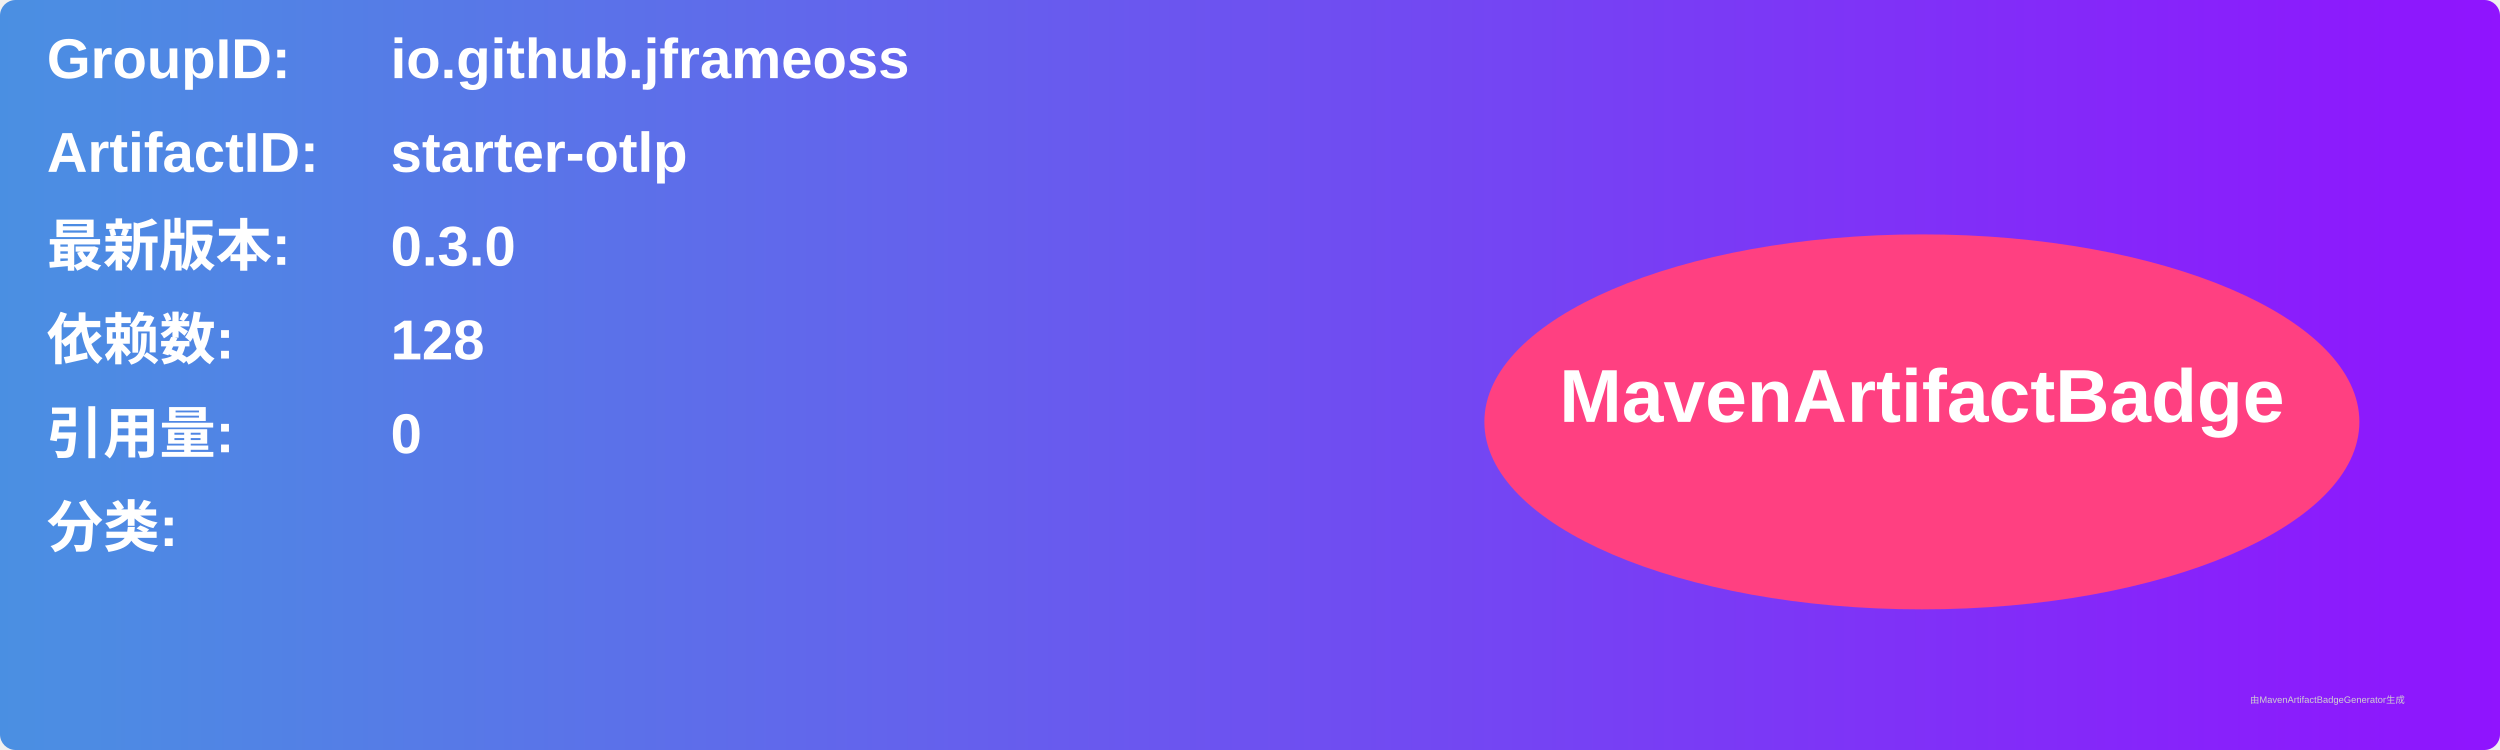
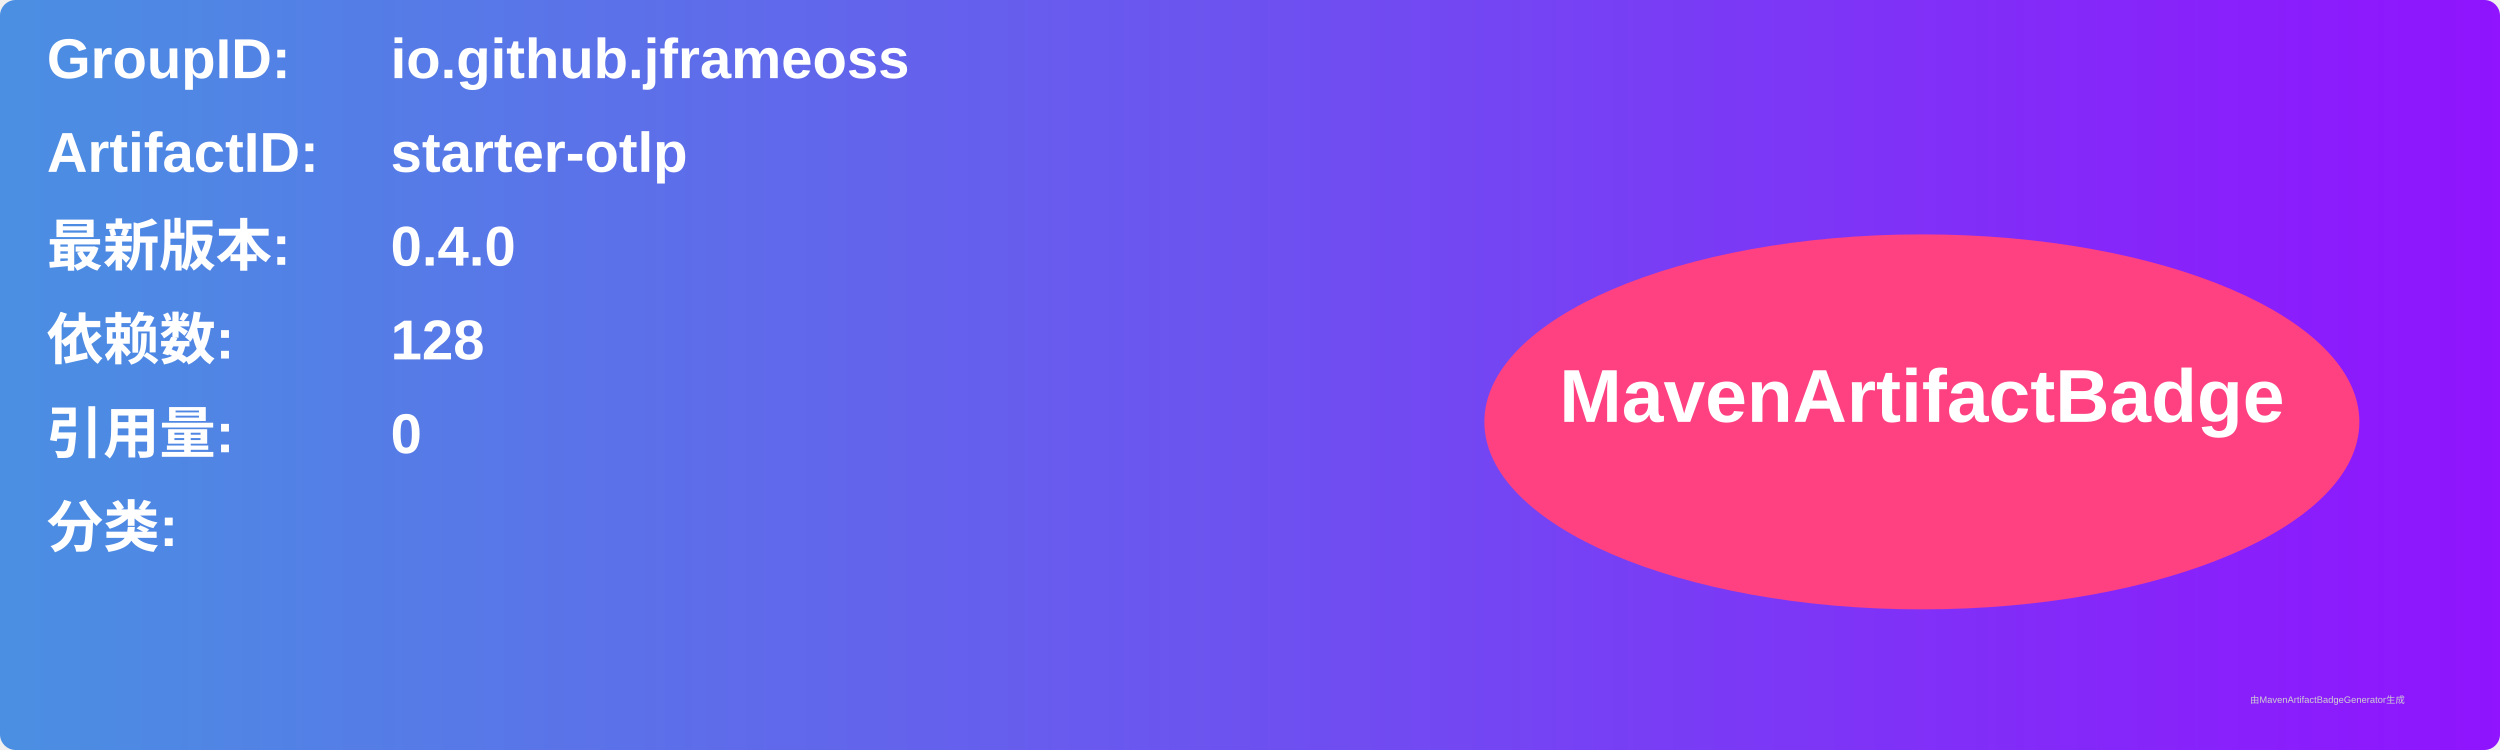
<svg xmlns="http://www.w3.org/2000/svg" width="800" height="240" viewBox="0 0 800 240">
  <linearGradient id="grad" x1="0%" y1="0%" x2="100%" y2="0%">
    <stop offset="0%" stop-color="#4a90e2" />
    <stop offset="100%" stop-color="#9013fe" />
  </linearGradient>
  <rect width="100%" height="100%" rx="5" ry="5" fill="url(#grad)" />
  <g transform="translate(15, 15)">
    <text x="0" y="10" font-family="Arial" font-size="18" fill="white" font-weight="bold" width="260">GroupID:</text>
    <text x="110" y="10" font-family="Arial" font-size="18" fill="white" font-weight="bold" width="460">io.github.jframeoss</text>
    <text x="0" y="40" font-family="Arial" font-size="18" fill="white" font-weight="bold" width="260">ArtifactID:</text>
    <text x="110" y="40" font-family="Arial" font-size="18" fill="white" font-weight="bold" width="460">starter-otlp</text>
    <text x="0" y="70" font-family="Arial" font-size="18" fill="white" font-weight="bold">最新版本:</text>
    <text x="110" y="70" font-family="Arial" font-size="18" fill="white" font-weight="bold">
-       <tspan font-weight="bold">0.3.0</tspan>
+       <tspan font-weight="bold">0.4.0</tspan>
    </text>
    <text x="0" y="100" font-family="Arial" font-size="18" fill="white" font-weight="bold">依赖数: </text>
    <text x="110" y="100" font-family="Arial" font-size="18" fill="white">
      <tspan font-weight="bold">128</tspan>
    </text>
    <text x="0" y="130" font-family="Arial" font-size="18" fill="white" font-weight="bold">引用量: </text>
    <text x="110" y="130" font-family="Arial" font-size="18" fill="white">
      <tspan font-weight="bold">0</tspan>
    </text>
    <text x="0" y="160" font-family="Arial" font-size="18" fill="white" font-weight="bold">分类:</text>
    <text x="10" y="190" font-family="Arial" font-size="10" fill="white">
      <tspan font-weight="bold" />
    </text>
    <ellipse cx="600" cy="120" rx="140" ry="60" fill="#ff4081" />
    <text x="600" y="120" text-anchor="middle" font-family="Arial" font-size="24" fill="white" font-weight="bold">MavenArtifactBadge</text>
  </g>
  <text x="720" y="225" font-family="Arial" font-size="3" fill="#d0d0d0">由MavenArtifactBadgeGenerator生成</text>
</svg>
